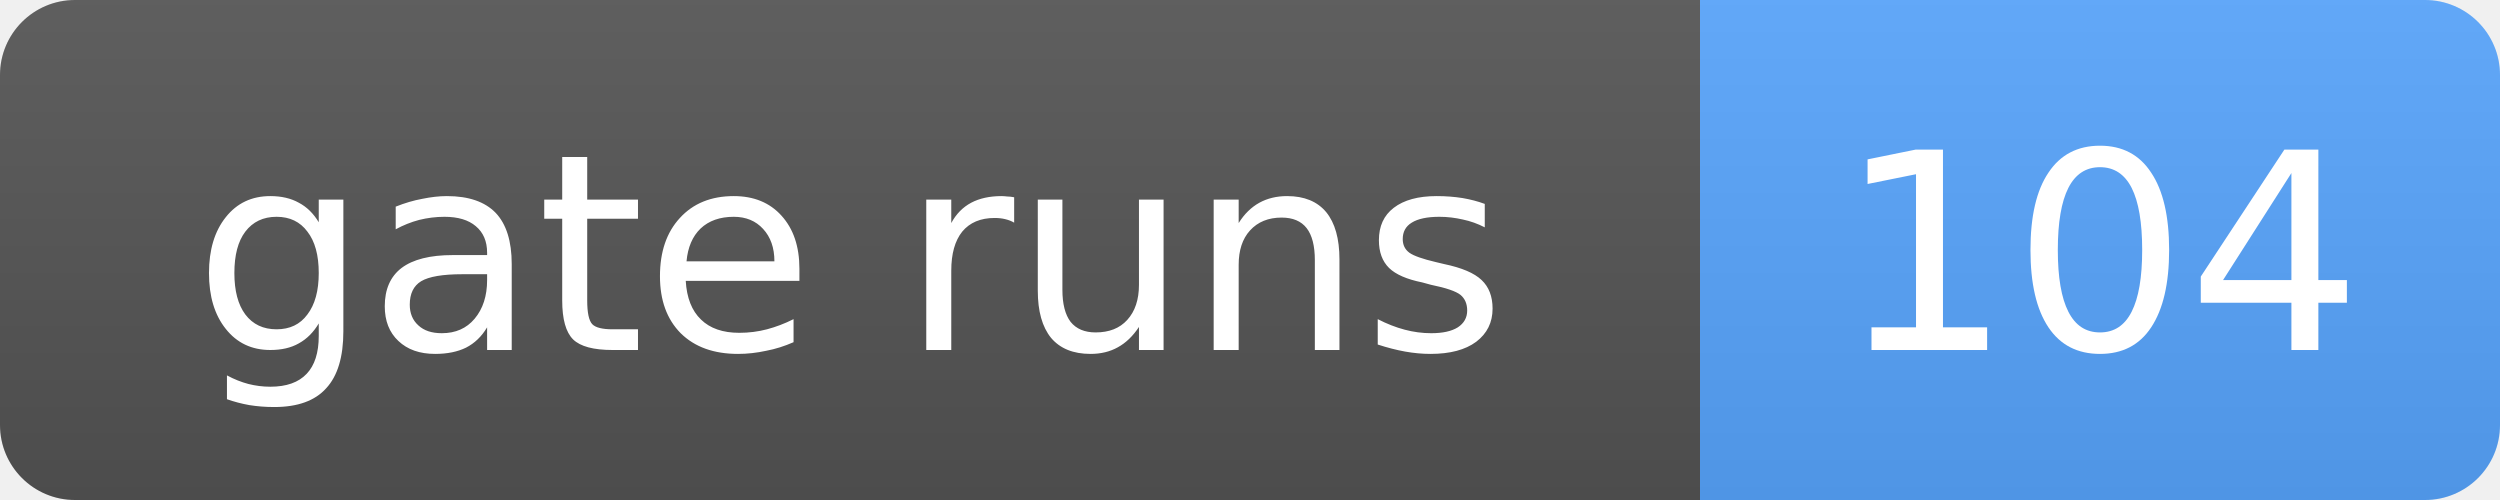
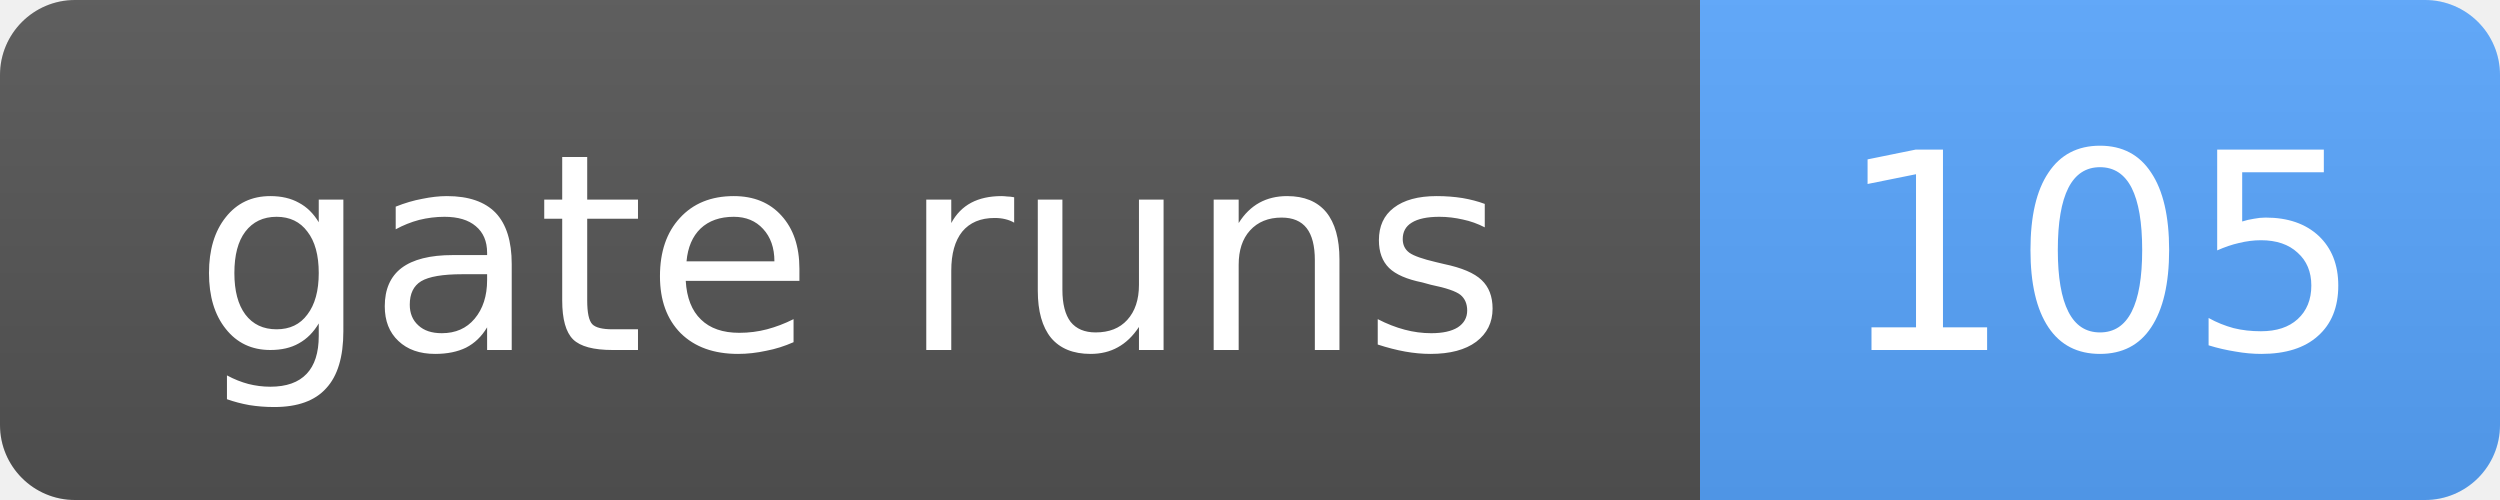
- <svg xmlns="http://www.w3.org/2000/svg" width="100" height="20" role="img" aria-label="gate runs: 104">
+ <svg xmlns="http://www.w3.org/2000/svg" width="100" height="20" role="img" aria-label="gate runs: 105">
  <linearGradient id="s" x2="0" y2="100%">
    <stop offset="0" stop-color="#bbb" stop-opacity=".1" />
    <stop offset="1" stop-opacity=".1" />
  </linearGradient>
  <clipPath id="r">
    <rect width="100" height="20" rx="3" fill="#fff" />
  </clipPath>
  <g clip-path="url(#r)">
    <rect width="68" height="20" fill="#555" />
    <rect x="68" width="32" height="20" fill="#58a6ff" />
    <rect width="100" height="20" fill="url(#s)" />
  </g>
  <g fill="#fff" text-anchor="middle" font-family="Verdana,Geneva,DejaVu Sans,sans-serif" font-size="11">
    <text x="34.0" y="14">gate runs</text>
-     <text x="84.0" y="14">104</text>
+     <text x="84.0" y="14">105</text>
  </g>
</svg>
